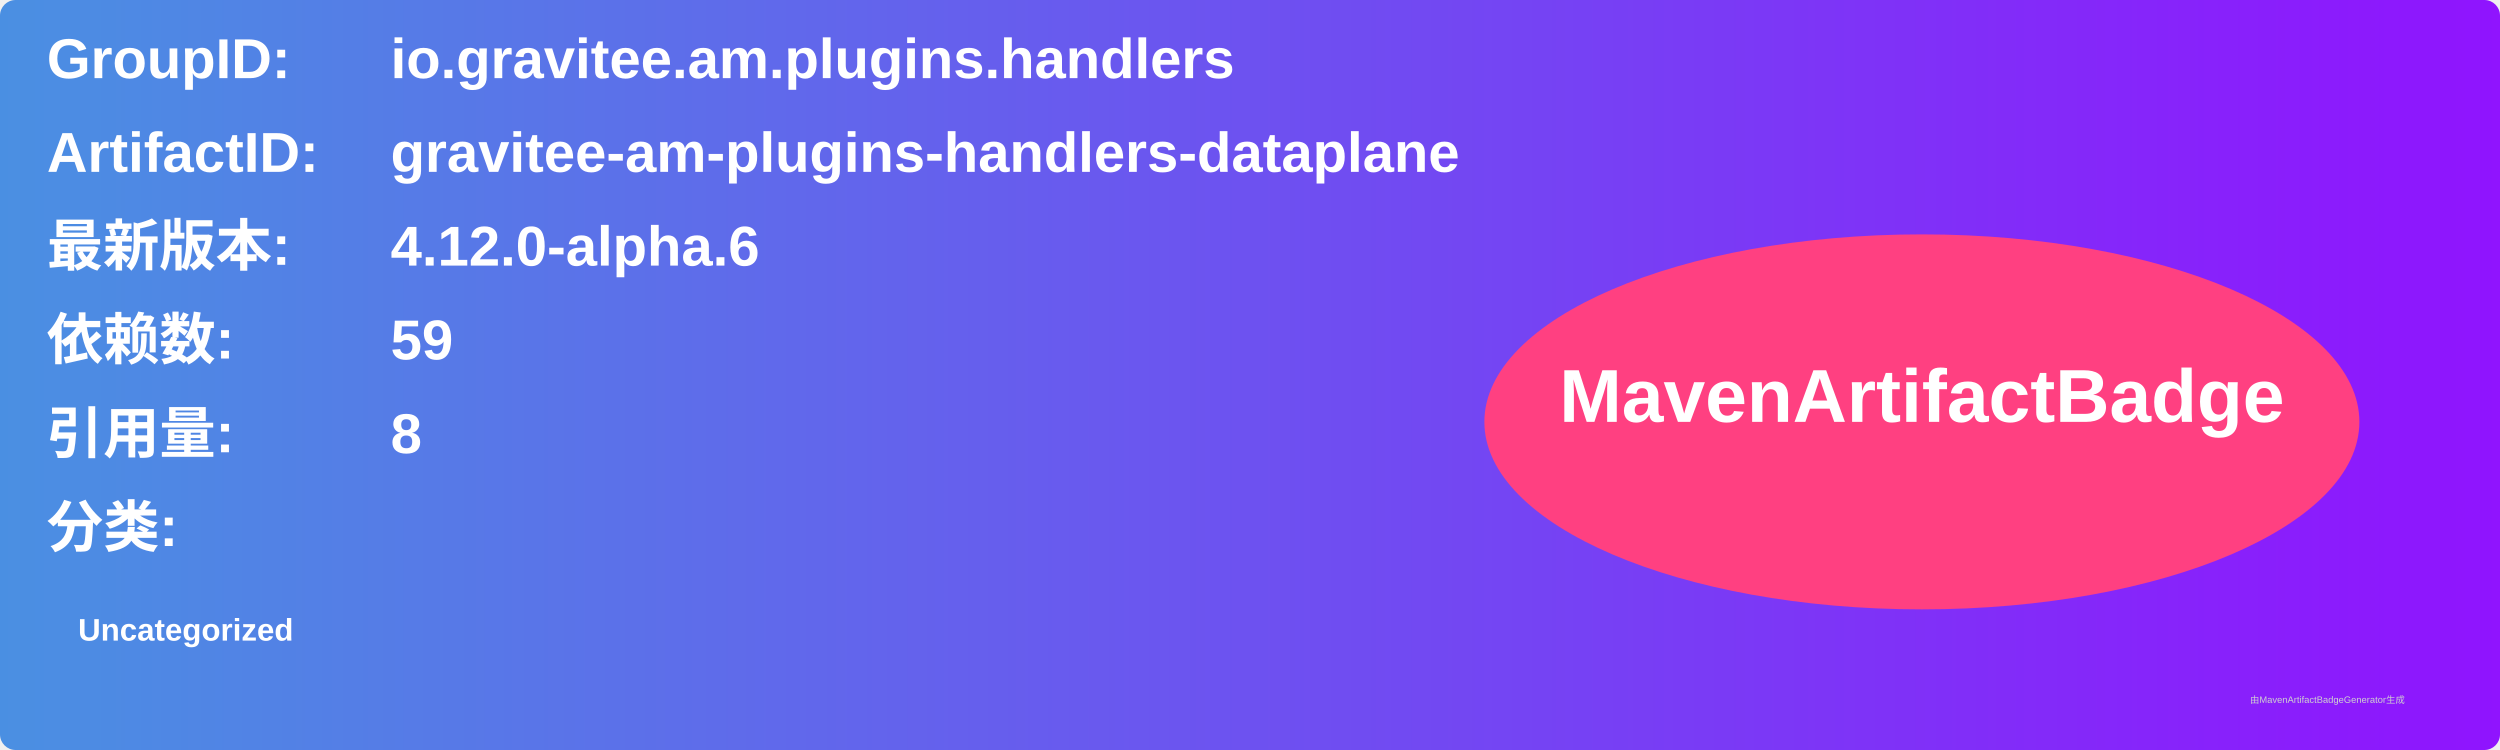
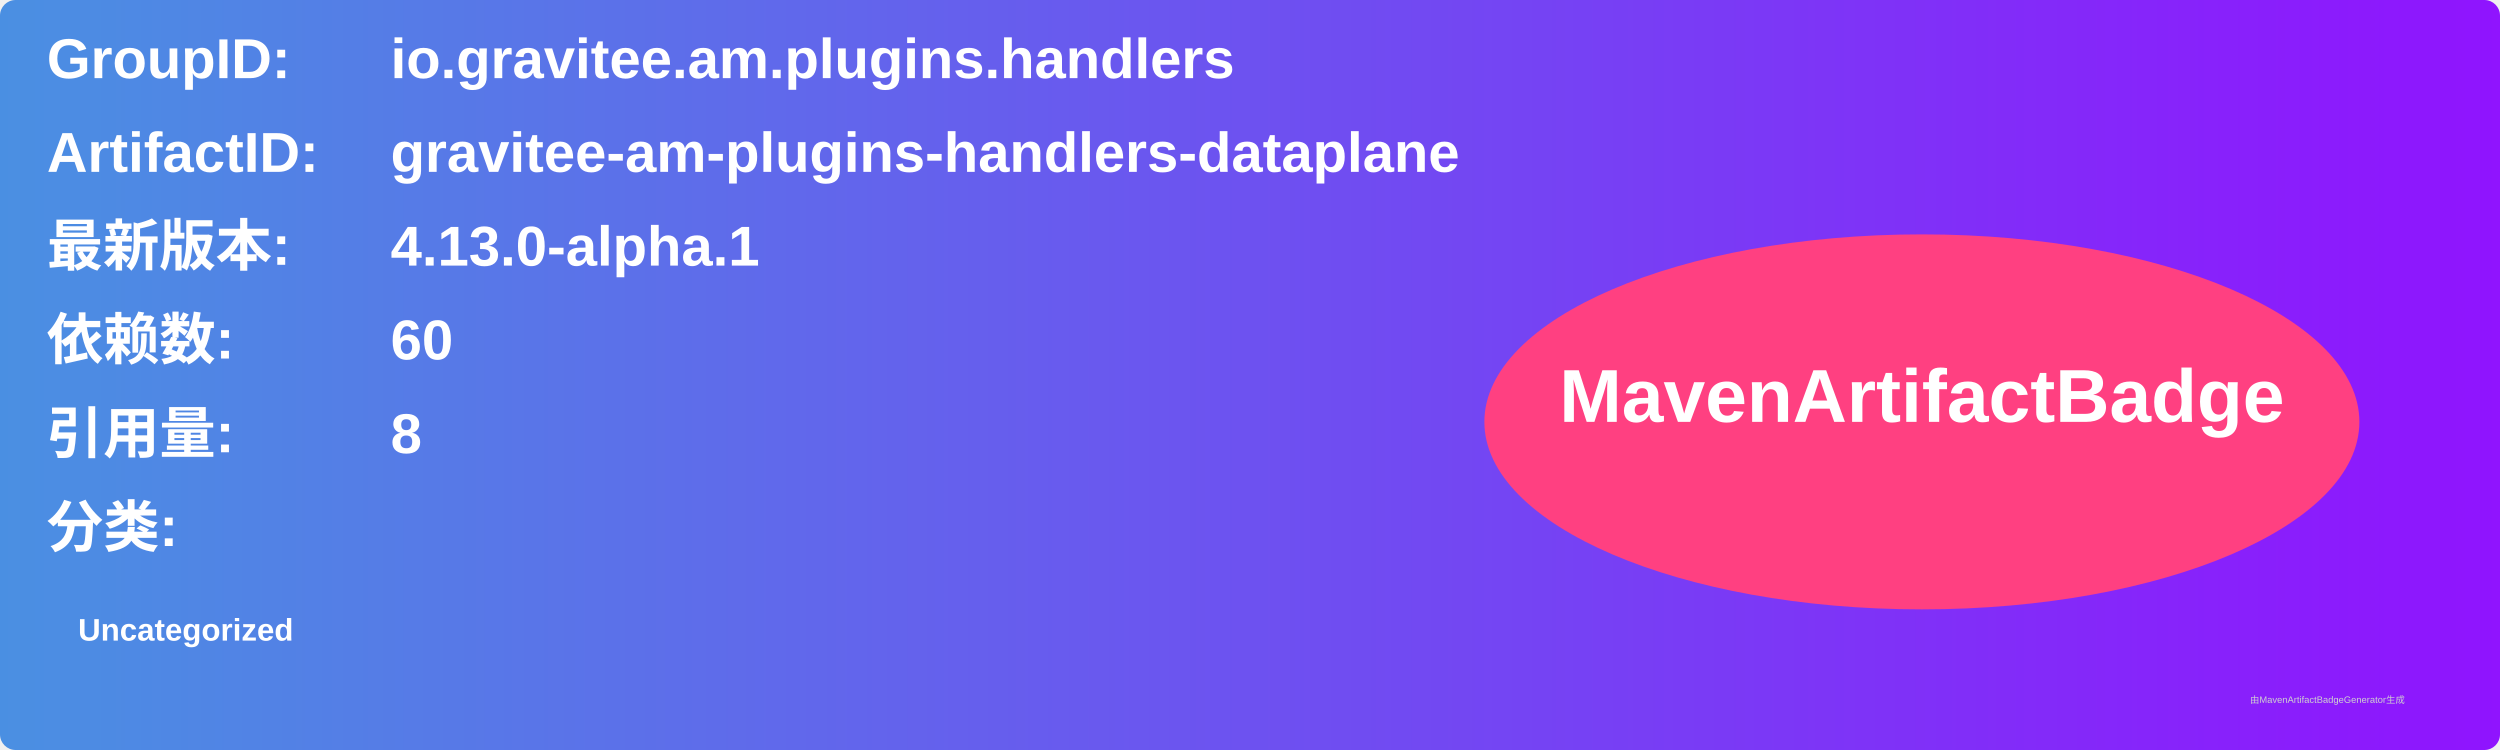
<svg xmlns="http://www.w3.org/2000/svg" width="800" height="240" viewBox="0 0 800 240">
  <linearGradient id="grad" x1="0%" y1="0%" x2="100%" y2="0%">
    <stop offset="0%" stop-color="#4a90e2" />
    <stop offset="100%" stop-color="#9013fe" />
  </linearGradient>
  <rect width="100%" height="100%" rx="5" ry="5" fill="url(#grad)" />
  <g transform="translate(15, 15)">
    <text x="0" y="10" font-family="Arial" font-size="18" fill="white" font-weight="bold" width="260">GroupID:</text>
    <text x="110" y="10" font-family="Arial" font-size="18" fill="white" font-weight="bold" width="460">io.gravitee.am.plugins.handlers</text>
    <text x="0" y="40" font-family="Arial" font-size="18" fill="white" font-weight="bold" width="260">ArtifactID:</text>
    <text x="110" y="40" font-family="Arial" font-size="18" fill="white" font-weight="bold" width="460">gravitee-am-plugins-handlers-dataplane</text>
    <text x="0" y="70" font-family="Arial" font-size="18" fill="white" font-weight="bold">最新版本:</text>
    <text x="110" y="70" font-family="Arial" font-size="18" fill="white" font-weight="bold">
-       <tspan font-weight="bold">4.12.0-alpha.6</tspan>
+       <tspan font-weight="bold">4.13.0-alpha.1</tspan>
    </text>
    <text x="0" y="100" font-family="Arial" font-size="18" fill="white" font-weight="bold">依赖数: </text>
    <text x="110" y="100" font-family="Arial" font-size="18" fill="white">
-       <tspan font-weight="bold">59</tspan>
+       <tspan font-weight="bold">60</tspan>
    </text>
    <text x="0" y="130" font-family="Arial" font-size="18" fill="white" font-weight="bold">引用量: </text>
    <text x="110" y="130" font-family="Arial" font-size="18" fill="white">
      <tspan font-weight="bold">8</tspan>
    </text>
    <text x="0" y="160" font-family="Arial" font-size="18" fill="white" font-weight="bold">分类:</text>
    <text x="10" y="190" font-family="Arial" font-size="10" fill="white">
      <tspan font-weight="bold">Uncategorized</tspan>
    </text>
    <ellipse cx="600" cy="120" rx="140" ry="60" fill="#ff4081" />
    <text x="600" y="120" text-anchor="middle" font-family="Arial" font-size="24" fill="white" font-weight="bold">MavenArtifactBadge</text>
  </g>
  <text x="720" y="225" font-family="Arial" font-size="3" fill="#d0d0d0">由MavenArtifactBadgeGenerator生成</text>
</svg>
